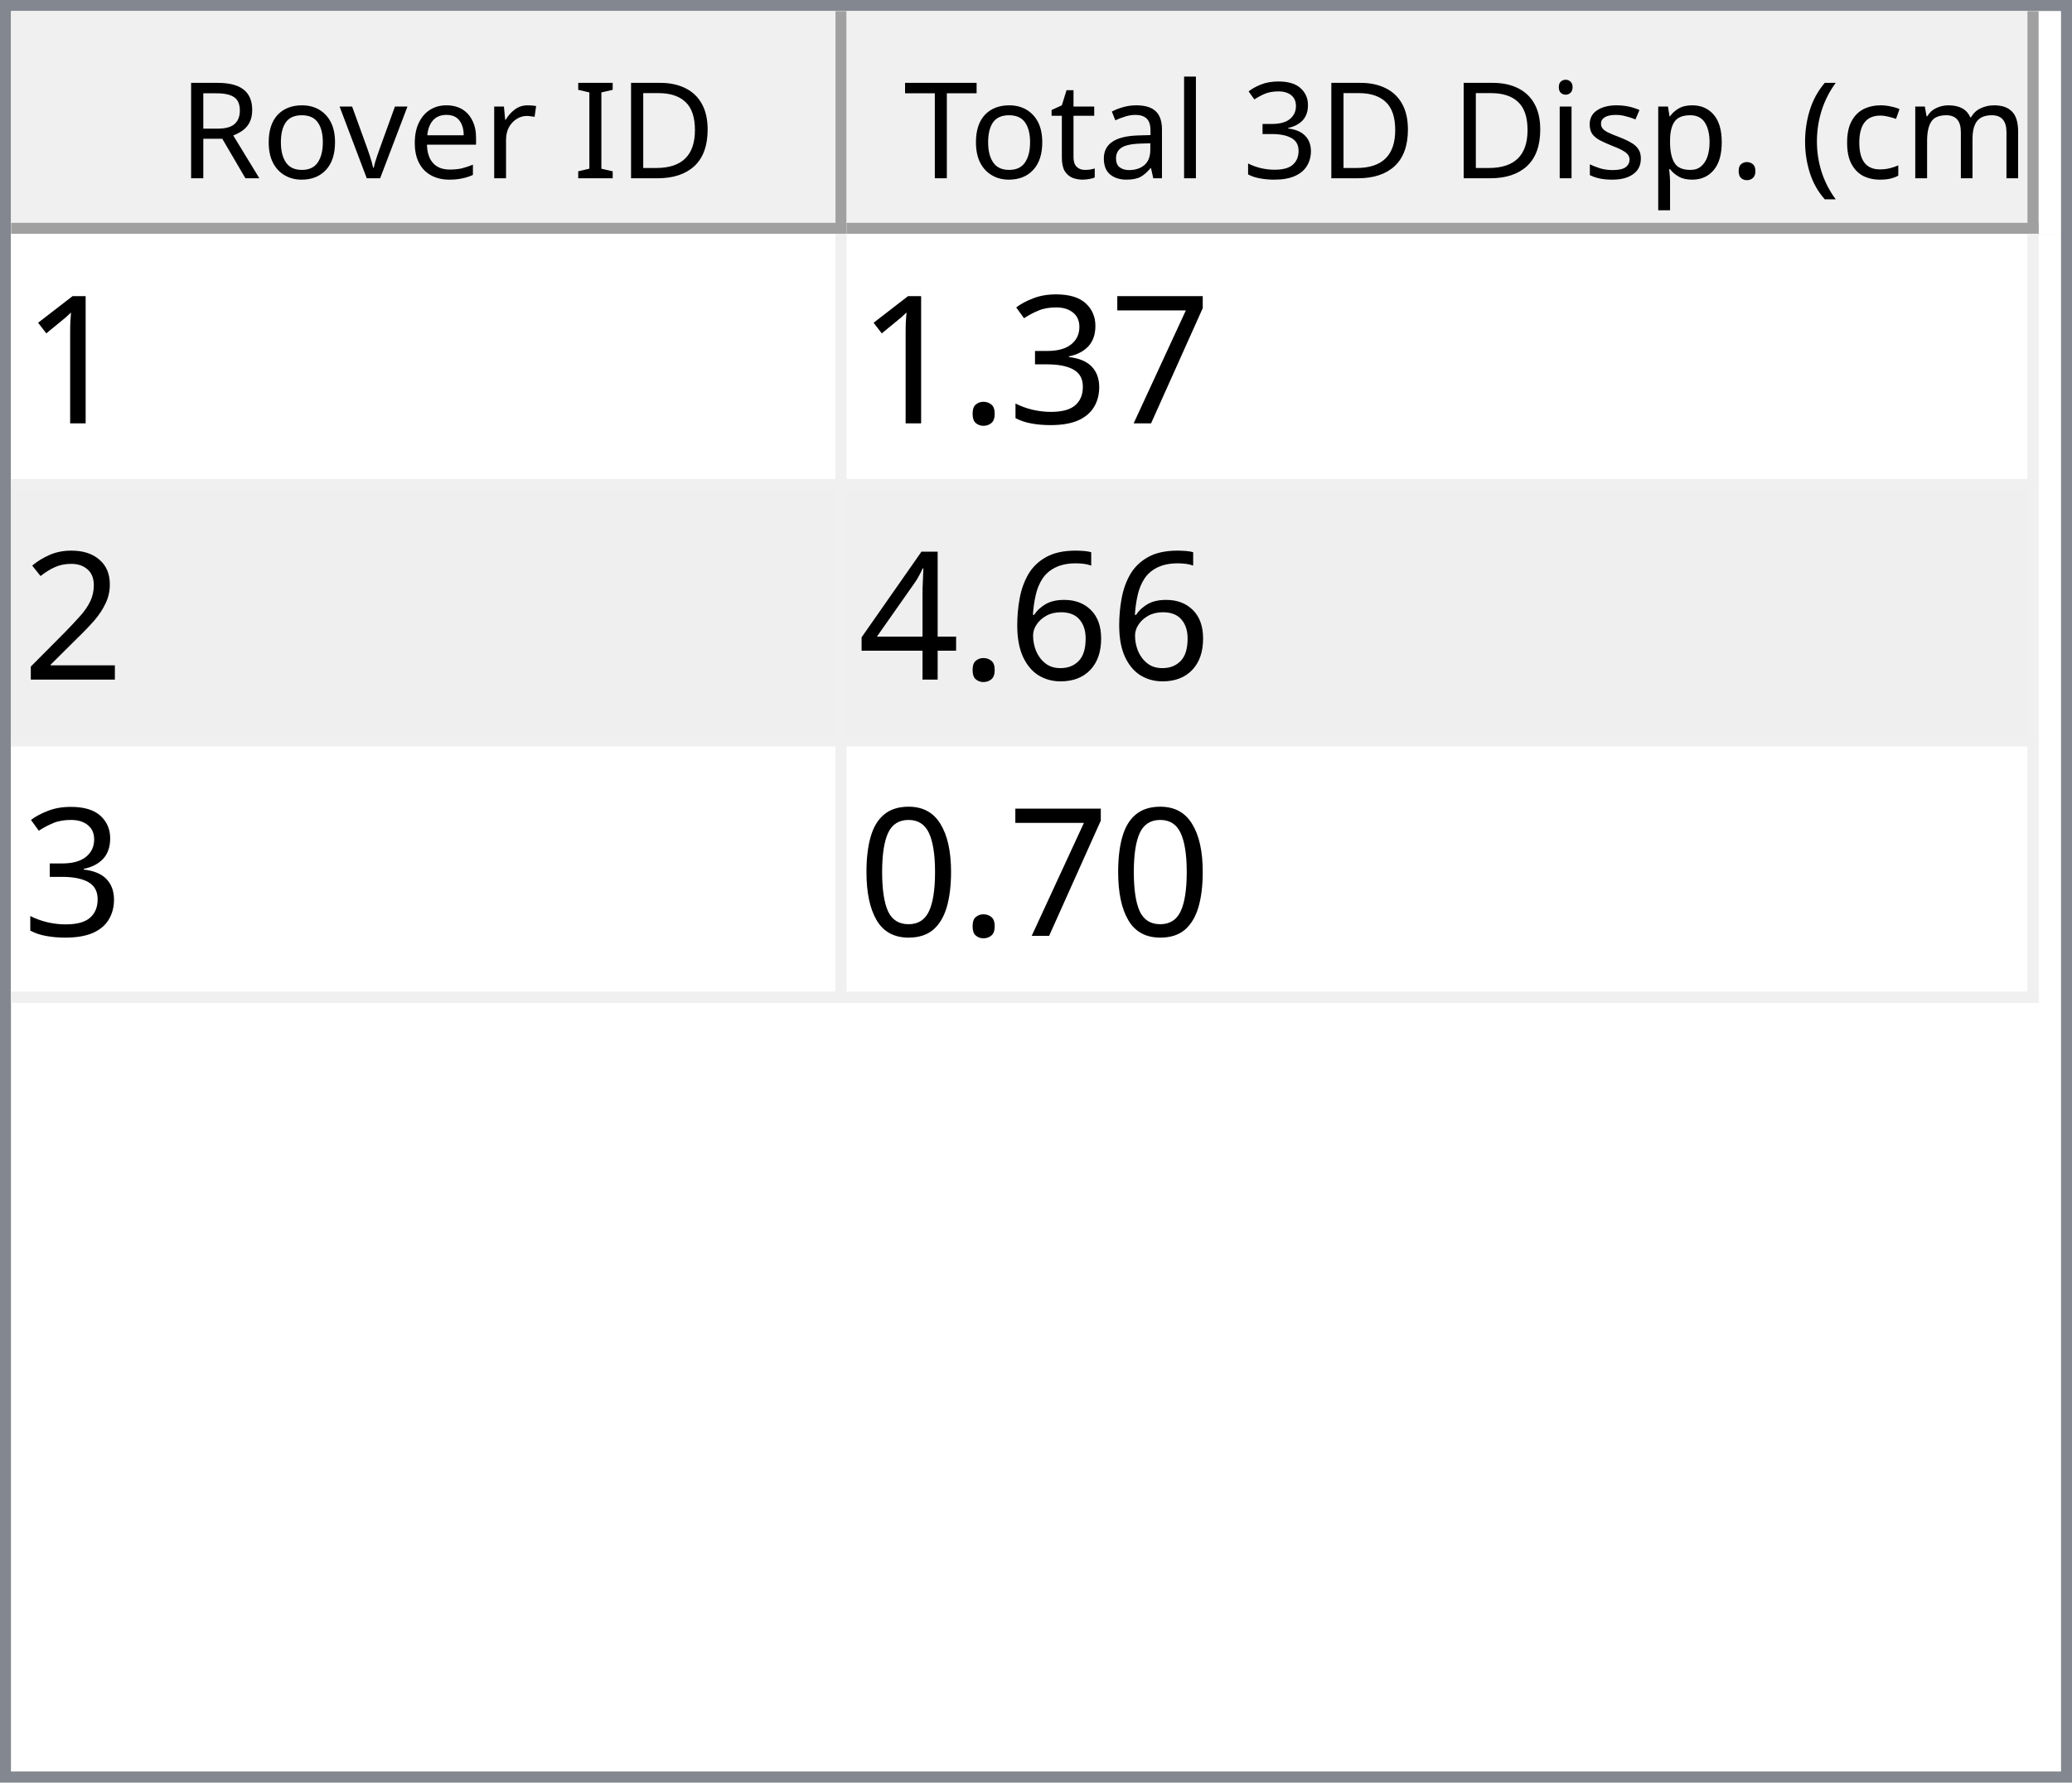
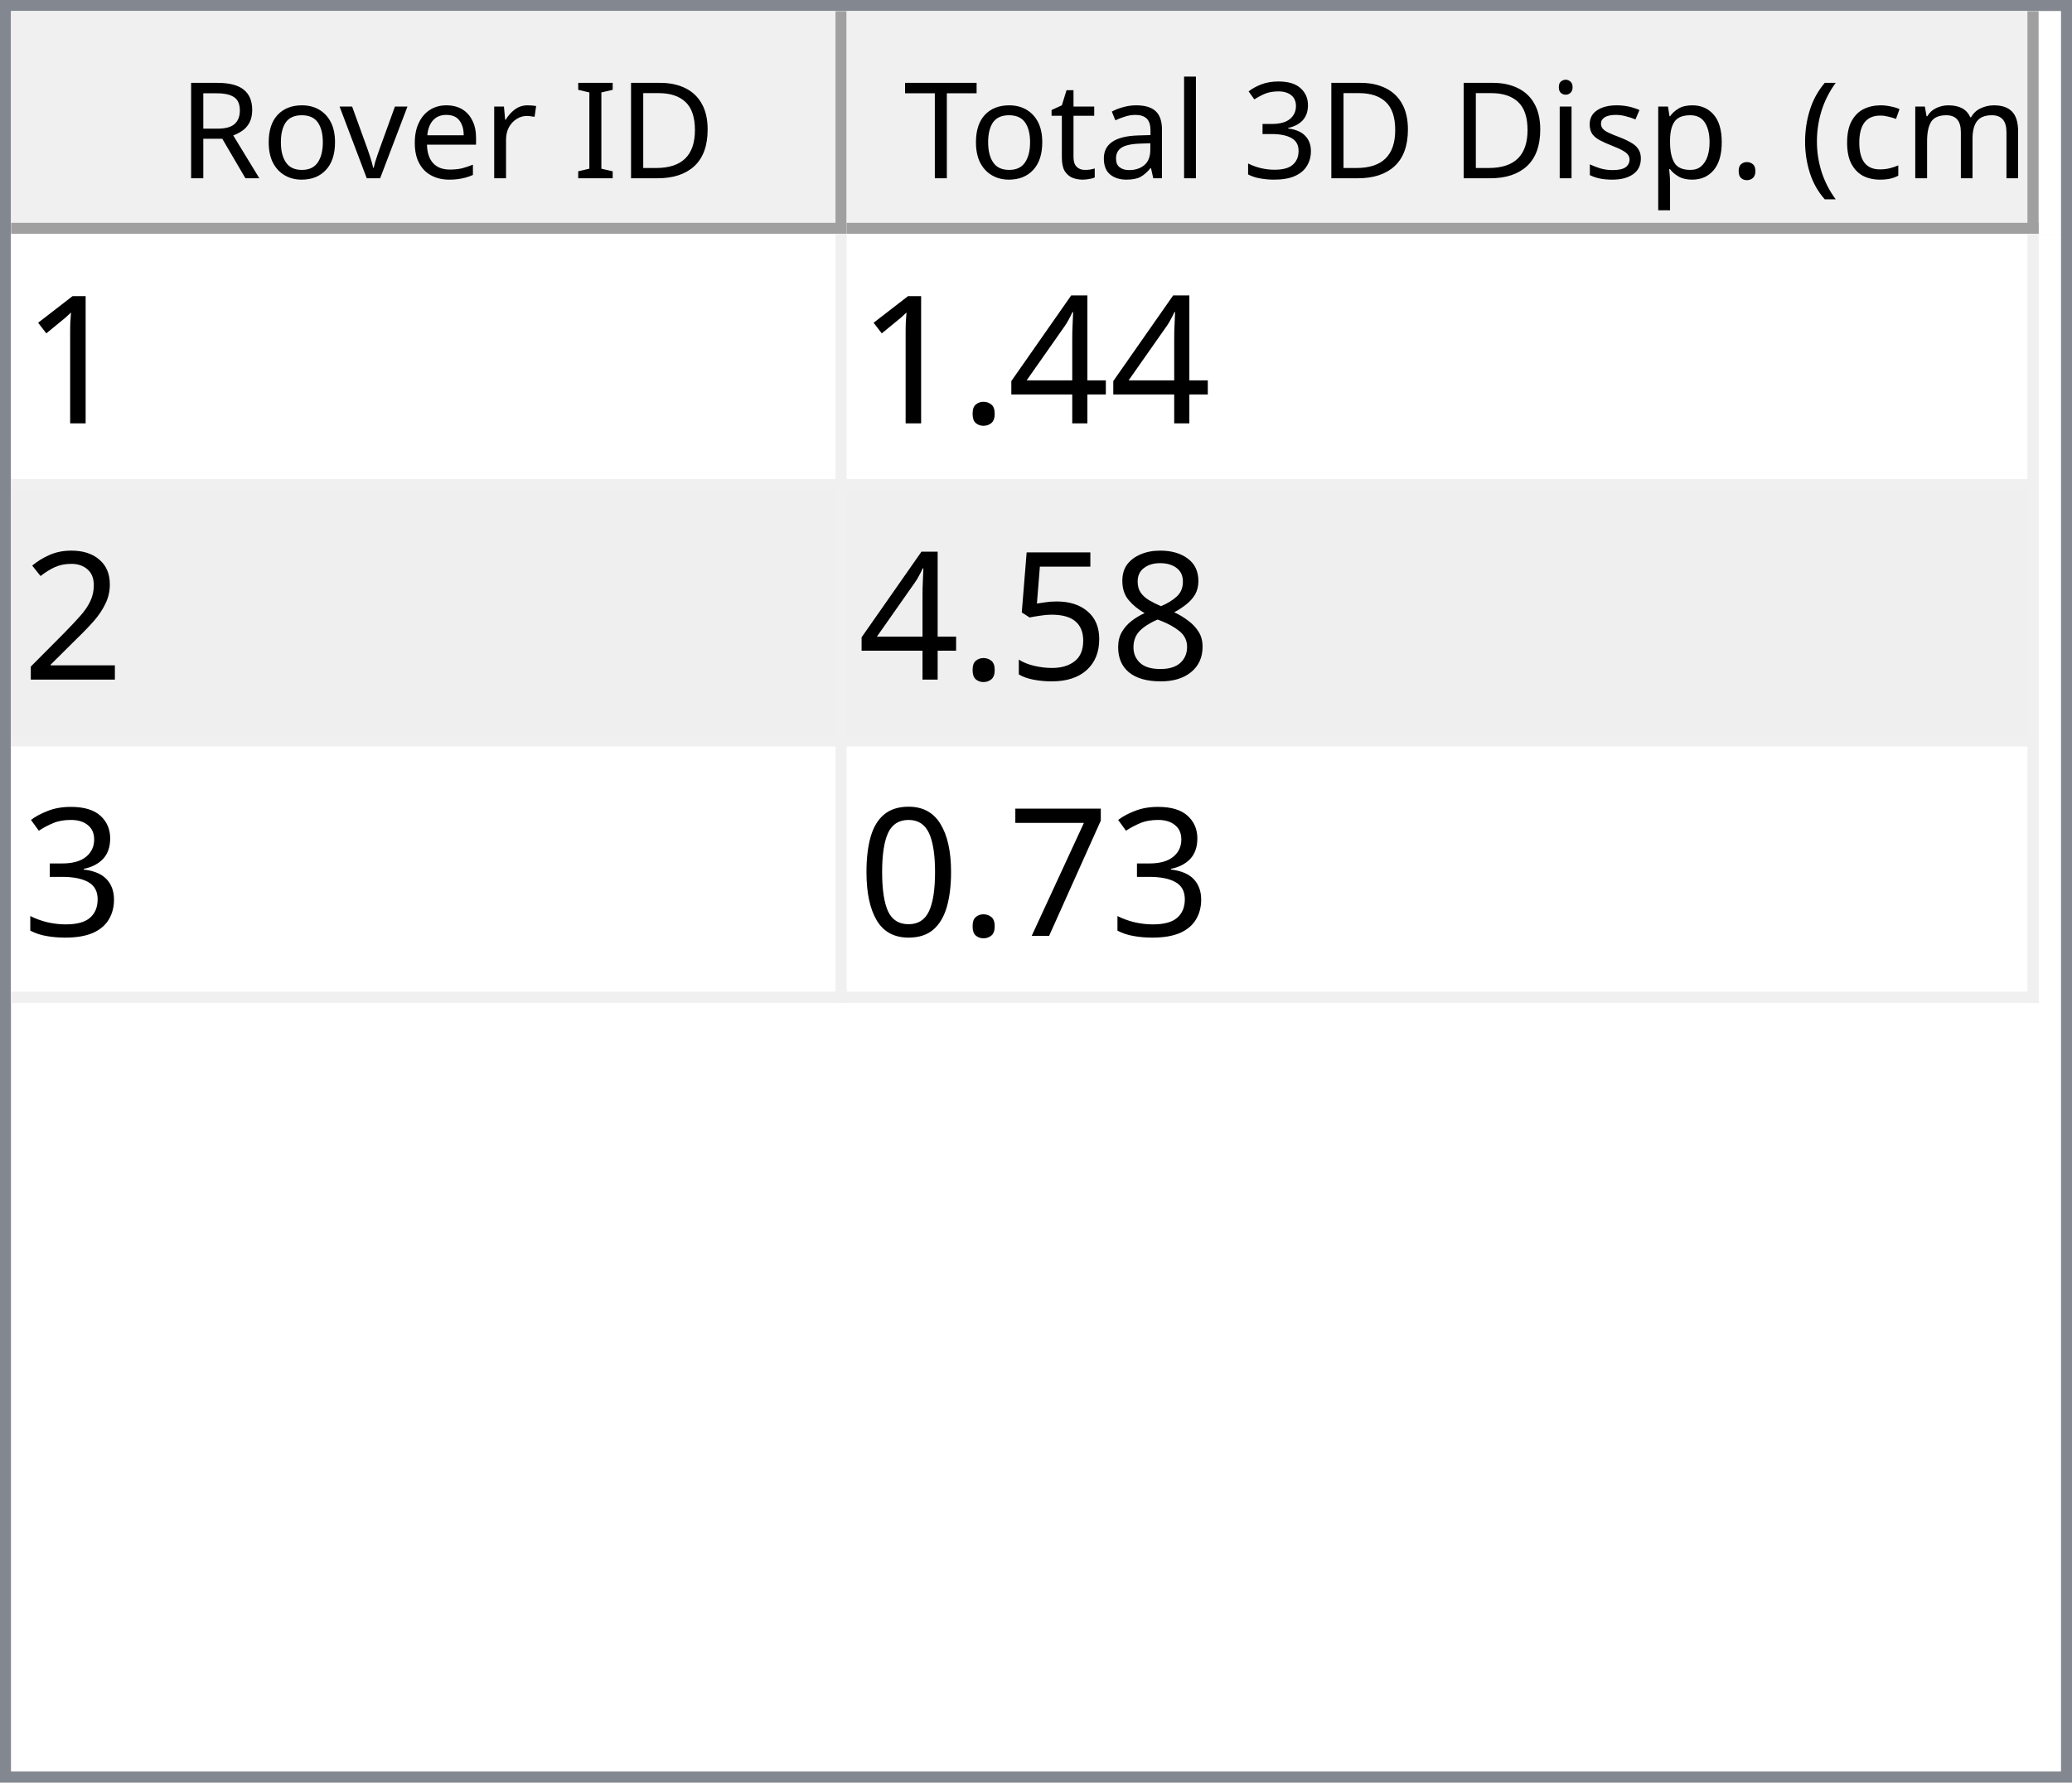
<svg xmlns="http://www.w3.org/2000/svg" style="fill-opacity:1; color-rendering:auto; color-interpolation:auto; text-rendering:auto; stroke:black; stroke-linecap:square; stroke-miterlimit:10; shape-rendering:auto; stroke-opacity:1; fill:black; stroke-dasharray:none; font-weight:normal; stroke-width:1; font-family:'Dialog'; font-style:normal; stroke-linejoin:miter; font-size:12px; stroke-dashoffset:0; image-rendering:auto;" width="186" height="160">
  <defs id="genericDefs" />
  <g>
    <defs id="defs1">
      <clipPath clipPathUnits="userSpaceOnUse" id="clipPath1">
        <path d="M0 0 L186 0 L186 160 L0 160 L0 0 Z" />
      </clipPath>
      <clipPath clipPathUnits="userSpaceOnUse" id="clipPath2">
        <path d="M0 0 L0 160 L186 160 L186 0 Z" />
      </clipPath>
      <clipPath clipPathUnits="userSpaceOnUse" id="clipPath3">
        <path d="M0 0 L0 20 L184 20 L184 0 Z" />
      </clipPath>
      <clipPath clipPathUnits="userSpaceOnUse" id="clipPath4">
        <path d="M0 0 L0 20 L75 20 L75 0 Z" />
      </clipPath>
      <clipPath clipPathUnits="userSpaceOnUse" id="clipPath5">
        <path d="M1 1 L1 19 L74 19 L74 1 Z" />
      </clipPath>
      <clipPath clipPathUnits="userSpaceOnUse" id="clipPath6">
        <path d="M0 0 L0 18 L73 18 L73 0 Z" />
      </clipPath>
      <clipPath clipPathUnits="userSpaceOnUse" id="clipPath7">
        <path d="M-0.5 -0.5 L-0.5 19.5 L74.5 19.5 L74.5 -0.5 Z" />
      </clipPath>
      <clipPath clipPathUnits="userSpaceOnUse" id="clipPath8">
        <path d="M0 0 L0 20 L107 20 L107 0 Z" />
      </clipPath>
      <clipPath clipPathUnits="userSpaceOnUse" id="clipPath9">
        <path d="M1 1 L1 19 L106 19 L106 1 Z" />
      </clipPath>
      <clipPath clipPathUnits="userSpaceOnUse" id="clipPath10">
        <path d="M0 0 L0 18 L105 18 L105 0 Z" />
      </clipPath>
      <clipPath clipPathUnits="userSpaceOnUse" id="clipPath11">
        <path d="M-0.5 -0.5 L-0.5 19.5 L106.5 19.5 L106.5 -0.5 Z" />
      </clipPath>
      <clipPath clipPathUnits="userSpaceOnUse" id="clipPath12">
        <path d="M0 0 L0 138 L184 138 L184 0 Z" />
      </clipPath>
      <clipPath clipPathUnits="userSpaceOnUse" id="clipPath13">
        <path d="M0 0 L0 69 L182 69 L182 0 Z" />
      </clipPath>
      <clipPath clipPathUnits="userSpaceOnUse" id="clipPath14">
        <path d="M-0.5 -0.5 L-0.5 68.5 L181.5 68.5 L181.5 -0.5 Z" />
      </clipPath>
      <clipPath clipPathUnits="userSpaceOnUse" id="clipPath15">
        <path d="M0 0 L0 22 L74 22 L74 0 Z" />
      </clipPath>
      <clipPath clipPathUnits="userSpaceOnUse" id="clipPath16">
        <path d="M0 0 L0 22 L106 22 L106 0 Z" />
      </clipPath>
      <font horiz-adv-x="64.551" id="font1">
        <font-face ascent="107.91" descent="25.098" units-per-em="100" style="font-style:normal; font-family:Segoe UI; font-weight:normal;" />
        <missing-glyph horiz-adv-x="64.551" d="M8.109 0 L8.109 68.266 L56.453 68.266 L56.453 0 L8.109 0 ZM15.328 7.234 L49.219 7.234 L49.219 61.031 L15.328 61.031 L15.328 7.234 Z" />
        <glyph unicode="D" horiz-adv-x="70.117" d="M9.188 0 L9.188 70.016 L28.516 70.016 Q65.531 70.016 65.531 35.891 Q65.531 19.672 55.25 9.836 Q44.969 0 27.734 0 L9.188 0 ZM17.391 62.594 L17.391 7.422 L27.828 7.422 Q41.609 7.422 49.273 14.797 Q56.938 22.172 56.938 35.688 Q56.938 62.594 28.328 62.594 L17.391 62.594 Z" />
        <glyph unicode="I" horiz-adv-x="26.611" d="M17.391 0 L9.188 0 L9.188 70.016 L17.391 70.016 L17.391 0 Z" />
        <glyph unicode=" " horiz-adv-x="27.393" d="" />
        <glyph unicode="r" horiz-adv-x="34.766" d="M34.188 41.891 Q32.078 43.5 28.125 43.5 Q23 43.5 19.555 38.672 Q16.109 33.844 16.109 25.484 L16.109 0 L8.109 0 L8.109 50 L16.109 50 L16.109 39.703 L16.312 39.703 Q18.016 44.969 21.531 47.922 Q25.047 50.875 29.391 50.875 Q32.516 50.875 34.188 50.203 L34.188 41.891 Z" />
        <glyph unicode="e" horiz-adv-x="52.295" d="M48.297 23 L12.984 23 Q13.188 14.656 17.484 10.109 Q21.781 5.562 29.297 5.562 Q37.75 5.562 44.828 11.141 L44.828 3.609 Q38.234 -1.172 27.391 -1.172 Q16.797 -1.172 10.742 5.641 Q4.688 12.453 4.688 24.812 Q4.688 36.469 11.305 43.82 Q17.922 51.172 27.734 51.172 Q37.547 51.172 42.922 44.828 Q48.297 38.484 48.297 27.203 L48.297 23 ZM40.094 29.781 Q40.047 36.719 36.75 40.578 Q33.453 44.438 27.594 44.438 Q21.922 44.438 17.969 40.383 Q14.016 36.328 13.094 29.781 L40.094 29.781 Z" />
        <glyph unicode="v" horiz-adv-x="47.9" d="M47.406 50 L27.484 0 L19.625 0 L0.688 50 L9.469 50 L22.172 13.672 Q23.578 9.672 23.922 6.688 L24.125 6.688 Q24.609 10.453 25.688 13.484 L38.969 50 L47.406 50 Z" />
        <glyph unicode="o" horiz-adv-x="58.594" d="M29 -1.172 Q17.922 -1.172 11.305 5.836 Q4.688 12.844 4.688 24.422 Q4.688 37.016 11.57 44.094 Q18.453 51.172 30.172 51.172 Q41.359 51.172 47.633 44.289 Q53.906 37.406 53.906 25.203 Q53.906 13.234 47.141 6.031 Q40.375 -1.172 29 -1.172 ZM29.594 44.438 Q21.875 44.438 17.383 39.188 Q12.891 33.938 12.891 24.703 Q12.891 15.828 17.43 10.695 Q21.969 5.562 29.594 5.562 Q37.359 5.562 41.531 10.594 Q45.703 15.625 45.703 24.906 Q45.703 34.281 41.531 39.359 Q37.359 44.438 29.594 44.438 Z" />
        <glyph unicode="R" horiz-adv-x="59.814" d="M59.375 0 L49.609 0 L37.891 19.625 Q36.281 22.359 34.766 24.289 Q33.25 26.219 31.664 27.438 Q30.078 28.656 28.25 29.219 Q26.422 29.781 24.125 29.781 L17.391 29.781 L17.391 0 L9.188 0 L9.188 70.016 L30.078 70.016 Q34.672 70.016 38.555 68.867 Q42.438 67.719 45.289 65.375 Q48.141 63.031 49.758 59.547 Q51.375 56.062 51.375 51.375 Q51.375 47.703 50.273 44.656 Q49.172 41.609 47.148 39.211 Q45.125 36.812 42.266 35.133 Q39.406 33.453 35.844 32.516 L35.844 32.328 Q37.594 31.547 38.891 30.547 Q40.188 29.547 41.359 28.18 Q42.531 26.812 43.68 25.078 Q44.828 23.344 46.234 21.047 L59.375 0 ZM17.391 62.594 L17.391 37.203 L28.516 37.203 Q31.594 37.203 34.203 38.133 Q36.812 39.062 38.719 40.797 Q40.625 42.531 41.703 45.047 Q42.781 47.562 42.781 50.688 Q42.781 56.297 39.141 59.445 Q35.5 62.594 28.609 62.594 L17.391 62.594 Z" />
        <glyph unicode=")" horiz-adv-x="30.176" d="M8.297 -15.922 L1.172 -15.922 Q16.406 2.344 16.406 26.812 Q16.406 51.469 1.078 70.016 L8.297 70.016 Q23.531 52.156 23.531 26.703 Q23.531 1.375 8.297 -15.922 Z" />
        <glyph unicode="m" horiz-adv-x="86.133" d="M79.109 0 L71.094 0 L71.094 28.719 Q71.094 37.016 68.531 40.727 Q65.969 44.438 59.906 44.438 Q54.781 44.438 51.195 39.75 Q47.609 35.062 47.609 28.516 L47.609 0 L39.594 0 L39.594 29.688 Q39.594 44.438 28.219 44.438 Q22.953 44.438 19.531 40.016 Q16.109 35.594 16.109 28.516 L16.109 0 L8.109 0 L8.109 50 L16.109 50 L16.109 42.094 L16.312 42.094 Q21.625 51.172 31.844 51.172 Q36.969 51.172 40.773 48.312 Q44.578 45.453 46 40.828 Q51.562 51.172 62.594 51.172 Q79.109 51.172 79.109 30.812 L79.109 0 Z" />
        <glyph unicode="c" horiz-adv-x="46.191" d="M42.188 2.297 Q36.422 -1.172 28.516 -1.172 Q17.828 -1.172 11.258 5.789 Q4.688 12.75 4.688 23.828 Q4.688 36.188 11.766 43.68 Q18.844 51.172 30.672 51.172 Q37.25 51.172 42.281 48.734 L42.281 40.531 Q36.719 44.438 30.375 44.438 Q22.703 44.438 17.797 38.945 Q12.891 33.453 12.891 24.516 Q12.891 15.719 17.508 10.641 Q22.125 5.562 29.891 5.562 Q36.422 5.562 42.188 9.906 L42.188 2.297 Z" />
        <glyph unicode="(" horiz-adv-x="30.176" d="M29.109 -15.922 L21.969 -15.922 Q6.844 1.375 6.844 26.703 Q6.844 52.156 21.969 70.016 L29.203 70.016 Q13.875 51.469 13.875 26.812 Q13.875 2.344 29.109 -15.922 Z" />
        <glyph unicode="." horiz-adv-x="21.68" d="M10.891 -1.078 Q8.641 -1.078 7.055 0.539 Q5.469 2.156 5.469 4.391 Q5.469 6.641 7.055 8.273 Q8.641 9.906 10.891 9.906 Q13.188 9.906 14.797 8.273 Q16.406 6.641 16.406 4.391 Q16.406 2.156 14.797 0.539 Q13.188 -1.078 10.891 -1.078 Z" />
        <glyph unicode="p" horiz-adv-x="58.789" d="M16.312 7.234 L16.109 7.234 L16.109 -23 L8.109 -23 L8.109 50 L16.109 50 L16.109 41.219 L16.312 41.219 Q22.219 51.172 33.594 51.172 Q43.266 51.172 48.688 44.461 Q54.109 37.75 54.109 26.469 Q54.109 13.922 48 6.375 Q41.891 -1.172 31.297 -1.172 Q21.578 -1.172 16.312 7.234 ZM16.109 27.391 L16.109 20.406 Q16.109 14.203 20.141 9.883 Q24.172 5.562 30.375 5.562 Q37.641 5.562 41.773 11.133 Q45.906 16.703 45.906 26.609 Q45.906 34.969 42.047 39.703 Q38.188 44.438 31.594 44.438 Q24.609 44.438 20.359 39.578 Q16.109 34.719 16.109 27.391 Z" />
        <glyph unicode="s" horiz-adv-x="42.432" d="M5.078 1.812 L5.078 10.406 Q11.625 5.562 19.484 5.562 Q30.031 5.562 30.031 12.594 Q30.031 14.594 29.125 15.992 Q28.219 17.391 26.68 18.461 Q25.141 19.531 23.07 20.383 Q21 21.234 18.609 22.172 Q15.281 23.484 12.766 24.828 Q10.25 26.172 8.57 27.859 Q6.891 29.547 6.031 31.695 Q5.172 33.844 5.172 36.719 Q5.172 40.234 6.789 42.945 Q8.406 45.656 11.086 47.484 Q13.766 49.312 17.211 50.242 Q20.656 51.172 24.312 51.172 Q30.812 51.172 35.938 48.922 L35.938 40.828 Q30.422 44.438 23.25 44.438 Q21 44.438 19.195 43.922 Q17.391 43.406 16.094 42.477 Q14.797 41.547 14.086 40.258 Q13.375 38.969 13.375 37.406 Q13.375 35.453 14.086 34.133 Q14.797 32.812 16.164 31.789 Q17.531 30.766 19.484 29.938 Q21.438 29.109 23.922 28.125 Q27.25 26.859 29.883 25.516 Q32.516 24.172 34.375 22.484 Q36.234 20.797 37.234 18.602 Q38.234 16.406 38.234 13.375 Q38.234 9.672 36.602 6.938 Q34.969 4.203 32.234 2.398 Q29.5 0.594 25.93 -0.289 Q22.359 -1.172 18.453 -1.172 Q10.75 -1.172 5.078 1.812 Z" />
        <glyph unicode="i" horiz-adv-x="24.219" d="M12.203 62.703 Q10.062 62.703 8.547 64.164 Q7.031 65.625 7.031 67.875 Q7.031 70.125 8.547 71.609 Q10.062 73.094 12.203 73.094 Q14.406 73.094 15.945 71.609 Q17.484 70.125 17.484 67.875 Q17.484 65.719 15.945 64.211 Q14.406 62.703 12.203 62.703 ZM16.109 0 L8.109 0 L8.109 50 L16.109 50 L16.109 0 Z" />
        <glyph unicode="3" horiz-adv-x="53.906" d="M46.531 19.828 Q46.531 15.094 44.75 11.211 Q42.969 7.328 39.719 4.57 Q36.469 1.812 31.93 0.297 Q27.391 -1.219 21.922 -1.219 Q11.922 -1.219 6 2.594 L6 11.188 Q13.094 5.609 22.219 5.609 Q25.875 5.609 28.828 6.539 Q31.781 7.469 33.906 9.227 Q36.031 10.984 37.18 13.477 Q38.328 15.969 38.328 19.094 Q38.328 32.812 18.797 32.812 L12.984 32.812 L12.984 39.594 L18.5 39.594 Q35.797 39.594 35.797 52.484 Q35.797 64.406 22.609 64.406 Q15.188 64.406 8.688 59.422 L8.688 67.188 Q15.375 71.188 24.609 71.188 Q29 71.188 32.57 69.969 Q36.141 68.75 38.68 66.555 Q41.219 64.359 42.609 61.281 Q44 58.203 44 54.5 Q44 40.672 30.031 36.719 L30.031 36.531 Q33.594 36.141 36.625 34.797 Q39.656 33.453 41.852 31.305 Q44.047 29.156 45.289 26.25 Q46.531 23.344 46.531 19.828 Z" />
        <glyph unicode="l" horiz-adv-x="24.219" d="M16.109 0 L8.109 0 L8.109 74.031 L16.109 74.031 L16.109 0 Z" />
        <glyph unicode="a" horiz-adv-x="50.879" d="M43.891 0 L35.891 0 L35.891 7.812 L35.688 7.812 Q30.469 -1.172 20.312 -1.172 Q12.844 -1.172 8.617 2.781 Q4.391 6.734 4.391 13.281 Q4.391 27.297 20.906 29.594 L35.891 31.688 Q35.891 44.438 25.594 44.438 Q16.547 44.438 9.281 38.281 L9.281 46.484 Q16.656 51.172 26.266 51.172 Q43.891 51.172 43.891 32.516 L43.891 0 ZM35.891 25.297 L23.828 23.641 Q18.266 22.859 15.43 20.875 Q12.594 18.891 12.594 13.875 Q12.594 10.203 15.211 7.883 Q17.828 5.562 22.172 5.562 Q28.125 5.562 32.008 9.742 Q35.891 13.922 35.891 20.312 L35.891 25.297 Z" />
        <glyph unicode="t" horiz-adv-x="33.887" d="M31.297 0.484 Q28.469 -1.078 23.828 -1.078 Q10.688 -1.078 10.688 13.578 L10.688 43.172 L2.094 43.172 L2.094 50 L10.688 50 L10.688 62.203 L18.703 64.797 L18.703 50 L31.297 50 L31.297 43.172 L18.703 43.172 L18.703 14.984 Q18.703 9.969 20.414 7.82 Q22.125 5.672 26.078 5.672 Q29.109 5.672 31.297 7.328 L31.297 0.484 Z" />
        <glyph unicode="T" horiz-adv-x="52.393" d="M50.594 62.594 L30.375 62.594 L30.375 0 L22.172 0 L22.172 62.594 L2 62.594 L2 70.016 L50.594 70.016 L50.594 62.594 Z" />
      </font>
      <font horiz-adv-x="75.0" id="font2">
        <font-face ascent="100.537" descent="21.973" units-per-em="100" style="font-style:normal; font-family:sans-serif; font-weight:normal;" />
        <missing-glyph horiz-adv-x="75.0" d="M12.5 0 L12.5 62.5 L62.5 62.5 L62.5 0 L12.5 0 ZM14.062 1.562 L60.938 1.562 L60.938 60.938 L14.062 60.938 L14.062 1.562 Z" />
        <glyph unicode="1" horiz-adv-x="55.615" d="M37.25 0 L28.469 0 L28.469 56 Q25.297 52.984 20.141 49.953 Q14.984 46.922 10.891 45.406 L10.891 53.906 Q18.266 57.375 23.781 62.305 Q29.297 67.234 31.594 71.875 L37.25 71.875 L37.25 0 Z" />
-         <glyph unicode="7" horiz-adv-x="55.615" d="M4.734 62.203 L4.734 70.656 L51.078 70.656 L51.078 63.812 Q44.234 56.547 37.523 44.484 Q30.812 32.422 27.156 19.672 Q24.516 10.688 23.781 0 L14.75 0 Q14.891 8.453 18.062 20.414 Q21.234 32.375 27.172 43.484 Q33.109 54.594 39.797 62.203 L4.734 62.203 Z" />
-         <glyph unicode="3" horiz-adv-x="55.615" d="M4.203 18.891 L12.984 20.062 Q14.5 12.594 18.141 9.297 Q21.781 6 27 6 Q33.203 6 37.477 10.297 Q41.75 14.594 41.75 20.953 Q41.75 27 37.797 30.93 Q33.844 34.859 27.734 34.859 Q25.25 34.859 21.531 33.891 L22.516 41.609 Q23.391 41.5 23.922 41.5 Q29.547 41.5 34.039 44.43 Q38.531 47.359 38.531 53.469 Q38.531 58.297 35.258 61.477 Q31.984 64.656 26.812 64.656 Q21.688 64.656 18.266 61.43 Q14.844 58.203 13.875 51.766 L5.078 53.328 Q6.688 62.156 12.398 67.016 Q18.109 71.875 26.609 71.875 Q32.469 71.875 37.398 69.359 Q42.328 66.844 44.945 62.5 Q47.562 58.156 47.562 53.266 Q47.562 48.641 45.07 44.828 Q42.578 41.016 37.703 38.766 Q44.047 37.312 47.562 32.695 Q51.078 28.078 51.078 21.141 Q51.078 11.766 44.242 5.25 Q37.406 -1.266 26.953 -1.266 Q17.531 -1.266 11.305 4.352 Q5.078 9.969 4.203 18.891 Z" />
+         <glyph unicode="4" horiz-adv-x="55.615" d="M32.328 0 L32.328 17.141 L1.266 17.141 L1.266 25.203 L33.938 71.578 L41.109 71.578 L41.109 25.203 L50.781 25.203 L50.781 17.141 L41.109 17.141 L41.109 0 L32.328 0 ZM32.328 25.203 L32.328 57.469 L9.906 25.203 L32.328 25.203 Z" />
        <glyph unicode="." horiz-adv-x="27.783" d="M9.078 0 L9.078 10.016 L19.094 10.016 L19.094 0 L9.078 0 Z" />
        <glyph unicode="2" horiz-adv-x="55.615" d="M50.344 8.453 L50.344 0 L3.031 0 Q2.938 3.172 4.047 6.109 Q5.859 10.938 9.836 15.625 Q13.812 20.312 21.344 26.469 Q33.016 36.031 37.117 41.625 Q41.219 47.219 41.219 52.203 Q41.219 57.422 37.477 61.008 Q33.734 64.594 27.734 64.594 Q21.391 64.594 17.578 60.789 Q13.766 56.984 13.719 50.25 L4.688 51.172 Q5.609 61.281 11.664 66.578 Q17.719 71.875 27.938 71.875 Q38.234 71.875 44.242 66.164 Q50.25 60.453 50.25 52 Q50.25 47.703 48.492 43.555 Q46.734 39.406 42.656 34.812 Q38.578 30.219 29.109 22.219 Q21.188 15.578 18.945 13.211 Q16.703 10.844 15.234 8.453 L50.344 8.453 Z" />
-         <glyph unicode="6" horiz-adv-x="55.615" d="M49.75 54.047 L41.016 53.375 Q39.844 58.547 37.703 60.891 Q34.125 64.656 28.906 64.656 Q24.703 64.656 21.531 62.312 Q17.391 59.281 14.992 53.469 Q12.594 47.656 12.5 36.922 Q15.672 41.75 20.266 44.094 Q24.859 46.438 29.891 46.438 Q38.672 46.438 44.852 39.969 Q51.031 33.5 51.031 23.25 Q51.031 16.5 48.125 10.719 Q45.219 4.938 40.141 1.859 Q35.062 -1.219 28.609 -1.219 Q17.625 -1.219 10.695 6.859 Q3.766 14.938 3.766 33.5 Q3.766 54.25 11.422 63.672 Q18.109 71.875 29.438 71.875 Q37.891 71.875 43.289 67.141 Q48.688 62.406 49.75 54.047 ZM13.875 23.188 Q13.875 18.656 15.797 14.508 Q17.719 10.359 21.188 8.18 Q24.656 6 28.469 6 Q34.031 6 38.039 10.492 Q42.047 14.984 42.047 22.703 Q42.047 30.125 38.086 34.398 Q34.125 38.672 28.125 38.672 Q22.172 38.672 18.023 34.398 Q13.875 30.125 13.875 23.188 Z" />
-         <glyph unicode="4" horiz-adv-x="55.615" d="M32.328 0 L32.328 17.141 L1.266 17.141 L1.266 25.203 L33.938 71.578 L41.109 71.578 L41.109 25.203 L50.781 25.203 L50.781 17.141 L41.109 17.141 L41.109 0 L32.328 0 ZM32.328 25.203 L32.328 57.469 L9.906 25.203 L32.328 25.203 Z" />
+         <glyph unicode="8" horiz-adv-x="55.615" d="M17.672 38.812 Q12.203 40.828 9.57 44.539 Q6.938 48.25 6.938 53.422 Q6.938 61.234 12.555 66.555 Q18.172 71.875 27.484 71.875 Q36.859 71.875 42.578 66.43 Q48.297 60.984 48.297 53.172 Q48.297 48.188 45.68 44.508 Q43.062 40.828 37.75 38.812 Q44.344 36.672 47.781 31.883 Q51.219 27.094 51.219 20.453 Q51.219 11.281 44.727 5.031 Q38.234 -1.219 27.641 -1.219 Q17.047 -1.219 10.547 5.055 Q4.047 11.328 4.047 20.703 Q4.047 27.688 7.594 32.398 Q11.141 37.109 17.672 38.812 ZM15.922 53.719 Q15.922 48.641 19.195 45.414 Q22.469 42.188 27.688 42.188 Q32.766 42.188 36.016 45.383 Q39.266 48.578 39.266 53.219 Q39.266 58.062 35.914 61.359 Q32.562 64.656 27.594 64.656 Q22.562 64.656 19.242 61.43 Q15.922 58.203 15.922 53.719 ZM13.094 20.656 Q13.094 16.891 14.875 13.375 Q16.656 9.859 20.172 7.93 Q23.688 6 27.734 6 Q34.031 6 38.133 10.055 Q42.234 14.109 42.234 20.359 Q42.234 26.703 38.016 30.859 Q33.797 35.016 27.438 35.016 Q21.234 35.016 17.164 30.914 Q13.094 26.812 13.094 20.656 Z" />
+         <glyph unicode="5" horiz-adv-x="55.615" d="M4.156 18.75 L13.375 19.531 Q14.406 12.797 18.141 9.398 Q21.875 6 27.156 6 Q33.5 6 37.891 10.789 Q42.281 15.578 42.281 23.484 Q42.281 31 38.062 35.352 Q33.844 39.703 27 39.703 Q22.75 39.703 19.336 37.773 Q15.922 35.844 13.969 32.766 L5.719 33.844 L12.641 70.609 L48.25 70.609 L48.25 62.203 L19.672 62.203 L15.828 42.969 Q22.266 47.469 29.344 47.469 Q38.719 47.469 45.164 40.969 Q51.609 34.469 51.609 24.266 Q51.609 14.547 45.953 7.469 Q39.062 -1.219 27.156 -1.219 Q17.391 -1.219 11.211 4.25 Q5.031 9.719 4.156 18.75 Z" />
+         <glyph unicode="3" horiz-adv-x="55.615" d="M4.203 18.891 L12.984 20.062 Q14.5 12.594 18.141 9.297 Q21.781 6 27 6 Q33.203 6 37.477 10.297 Q41.75 14.594 41.75 20.953 Q41.75 27 37.797 30.93 Q33.844 34.859 27.734 34.859 Q25.25 34.859 21.531 33.891 L22.516 41.609 Q23.391 41.5 23.922 41.5 Q29.547 41.5 34.039 44.43 Q38.531 47.359 38.531 53.469 Q38.531 58.297 35.258 61.477 Q31.984 64.656 26.812 64.656 Q21.688 64.656 18.266 61.43 Q14.844 58.203 13.875 51.766 L5.078 53.328 Q6.688 62.156 12.398 67.016 Q18.109 71.875 26.609 71.875 Q32.469 71.875 37.398 69.359 Q42.328 66.844 44.945 62.5 Q47.562 58.156 47.562 53.266 Q47.562 48.641 45.07 44.828 Q42.578 41.016 37.703 38.766 Q44.047 37.312 47.562 32.695 Q51.078 28.078 51.078 21.141 Q51.078 11.766 44.242 5.25 Q37.406 -1.266 26.953 -1.266 Q17.531 -1.266 11.305 4.352 Q5.078 9.969 4.203 18.891 Z" />
+         <glyph unicode="7" horiz-adv-x="55.615" d="M4.734 62.203 L4.734 70.656 L51.078 70.656 L51.078 63.812 Q44.234 56.547 37.523 44.484 Q30.812 32.422 27.156 19.672 Q24.516 10.688 23.781 0 L14.75 0 Q14.891 8.453 18.062 20.414 Q21.234 32.375 27.172 43.484 Q33.109 54.594 39.797 62.203 L4.734 62.203 Z" />
        <glyph unicode="0" horiz-adv-x="55.615" d="M4.156 35.297 Q4.156 48 6.766 55.742 Q9.375 63.484 14.523 67.68 Q19.672 71.875 27.484 71.875 Q33.25 71.875 37.594 69.555 Q41.938 67.234 44.773 62.867 Q47.609 58.5 49.219 52.227 Q50.828 45.953 50.828 35.297 Q50.828 22.703 48.242 14.969 Q45.656 7.234 40.508 3.008 Q35.359 -1.219 27.484 -1.219 Q17.141 -1.219 11.234 6.203 Q4.156 15.141 4.156 35.297 ZM13.188 35.297 Q13.188 17.672 17.312 11.836 Q21.438 6 27.484 6 Q33.547 6 37.672 11.859 Q41.797 17.719 41.797 35.297 Q41.797 52.984 37.672 58.789 Q33.547 64.594 27.391 64.594 Q21.344 64.594 17.719 59.469 Q13.188 52.938 13.188 35.297 Z" />
      </font>
    </defs>
    <g style="fill:white; stroke:white;">
      <rect x="0" y="0" width="186" style="clip-path:url(#clipPath1); stroke:none;" height="160" />
    </g>
    <g style="fill:white; text-rendering:optimizeSpeed; color-rendering:optimizeSpeed; image-rendering:optimizeSpeed; shape-rendering:crispEdges; stroke:white; color-interpolation:sRGB;">
      <rect x="0" width="186" height="160" y="0" style="stroke:none;" />
      <path style="stroke:none;" d="M0 160 L186 160 L186 0 L0 0 Z" />
    </g>
    <g style="fill:rgb(240,240,240); font-family:'Segoe UI'; stroke:rgb(240,240,240);">
      <rect x="0" y="0" width="186" style="clip-path:url(#clipPath2); stroke:none;" height="160" />
    </g>
    <g style="fill:rgb(130,135,144); font-family:'Segoe UI'; stroke:rgb(130,135,144);">
      <path d="M0 0 L186 0 L186 160 L0 160 L0 0 ZM1 1 L185 1 L185 159 L1 159 L1 1 Z" style="fill-rule:evenodd; clip-path:url(#clipPath2); stroke:none;" />
    </g>
    <g style="fill:white; font-family:'Segoe UI'; stroke:white;" transform="translate(1,1)">
      <rect x="0" y="0" width="184" style="clip-path:url(#clipPath3); stroke:none;" height="20" />
    </g>
    <g style="fill:rgb(240,240,240); font-family:'Segoe UI'; stroke:rgb(240,240,240);" transform="translate(1,1)">
      <rect x="0" y="0" width="75" style="clip-path:url(#clipPath4); stroke:none;" height="20" />
    </g>
    <g style="font-family:'Segoe UI';" transform="translate(2,2)">
      <text x="14" xml:space="preserve" y="14" style="clip-path:url(#clipPath6); stroke:none;">Rover ID</text>
    </g>
    <g style="fill:rgb(160,160,160); font-family:'Segoe UI'; stroke:rgb(160,160,160); stroke-linejoin:bevel;" transform="translate(1.5,1.5)">
      <line x1="74" x2="74" y1="0" style="fill:none; clip-path:url(#clipPath7);" y2="19" />
    </g>
    <g style="fill:rgb(160,160,160); font-family:'Segoe UI'; stroke:rgb(160,160,160); stroke-linejoin:bevel;" transform="matrix(1,0,0,1,1,1) translate(0.5,0.5)">
      <line x1="0" x2="74" y1="19" style="fill:none; clip-path:url(#clipPath7);" y2="19" />
    </g>
    <g style="fill:rgb(240,240,240); font-family:'Segoe UI'; stroke:rgb(240,240,240);" transform="translate(76,1)">
      <rect x="0" y="0" width="107" style="clip-path:url(#clipPath8); stroke:none;" height="20" />
    </g>
    <g style="font-family:'Segoe UI';" transform="translate(77,2)">
      <text x="1" xml:space="preserve" y="14" style="clip-path:url(#clipPath10); stroke:none;"> Total 3D Disp. (cm)</text>
    </g>
    <g style="fill:rgb(160,160,160); font-family:'Segoe UI'; stroke:rgb(160,160,160); stroke-linejoin:bevel;" transform="translate(76.5,1.5)">
      <line x1="106" x2="106" y1="0" style="fill:none; clip-path:url(#clipPath11);" y2="19" />
    </g>
    <g style="fill:rgb(160,160,160); font-family:'Segoe UI'; stroke:rgb(160,160,160); stroke-linejoin:bevel;" transform="matrix(1,0,0,1,76,1) translate(0.5,0.5)">
      <line x1="0" x2="106" y1="19" style="fill:none; clip-path:url(#clipPath11);" y2="19" />
    </g>
    <g style="fill:white; font-family:'Segoe UI'; stroke:white;" transform="translate(1,21)">
      <rect x="0" y="0" width="184" style="clip-path:url(#clipPath12); stroke:none;" height="138" />
    </g>
    <g style="fill:rgb(240,240,240); font-size:16px; font-family:sans-serif; stroke:rgb(240,240,240);" transform="translate(1,21)">
      <rect x="0" y="0" width="182" style="clip-path:url(#clipPath13); stroke:none;" height="69" />
      <line transform="translate(0.5,0.5)" x1="0" x2="181" y1="22" style="clip-path:url(#clipPath14); fill:none; stroke-linejoin:bevel;" y2="22" />
    </g>
    <g transform="matrix(1,0,0,1,1,21) translate(0.5,0.5)" style="fill:rgb(240,240,240); font-size:16px; font-family:sans-serif; stroke:rgb(240,240,240); stroke-linejoin:bevel;">
      <line x1="0" x2="181" y1="45" style="fill:none; clip-path:url(#clipPath14);" y2="45" />
    </g>
    <g transform="matrix(1,0,0,1,1,21) translate(0.5,0.5)" style="fill:rgb(240,240,240); font-size:16px; font-family:sans-serif; stroke:rgb(240,240,240); stroke-linejoin:bevel;">
      <line x1="0" x2="181" y1="68" style="fill:none; clip-path:url(#clipPath14);" y2="68" />
    </g>
    <g transform="matrix(1,0,0,1,1,21) translate(0.5,0.5)" style="fill:rgb(240,240,240); font-size:16px; font-family:sans-serif; stroke:rgb(240,240,240); stroke-linejoin:bevel;">
      <line x1="74" x2="74" y1="0" style="fill:none; clip-path:url(#clipPath14);" y2="68" />
    </g>
    <g transform="matrix(1,0,0,1,1,21) translate(0.5,0.5)" style="fill:rgb(240,240,240); font-size:16px; font-family:sans-serif; stroke:rgb(240,240,240); stroke-linejoin:bevel;">
      <line x1="181" x2="181" y1="0" style="fill:none; clip-path:url(#clipPath14);" y2="68" />
    </g>
    <g style="fill:white; font-size:16px; font-family:sans-serif; stroke:white;" transform="matrix(1,0,0,1,1,21)">
      <rect x="0" y="0" width="74" style="clip-path:url(#clipPath15); stroke:none;" height="22" />
      <text x="1" y="17" style="fill:black; clip-path:url(#clipPath15); stroke:none;" xml:space="preserve">1</text>
    </g>
    <g style="fill:white; font-size:16px; font-family:sans-serif; stroke:white;" transform="matrix(1,0,0,1,1,21) translate(75,0)">
      <rect x="0" y="0" width="106" style="clip-path:url(#clipPath16); stroke:none;" height="22" />
-       <text x="1" y="17" style="fill:black; clip-path:url(#clipPath16); stroke:none;" xml:space="preserve">1.37</text>
+       <text x="1" y="17" style="fill:black; clip-path:url(#clipPath16); stroke:none;" xml:space="preserve">1.44</text>
    </g>
    <g style="fill:rgb(239,239,239); font-size:16px; font-family:sans-serif; stroke:rgb(239,239,239);" transform="matrix(1,0,0,1,1,21) translate(0,23)">
      <rect x="0" y="0" width="74" style="clip-path:url(#clipPath15); stroke:none;" height="22" />
      <text x="1" y="17" style="fill:black; clip-path:url(#clipPath15); stroke:none;" xml:space="preserve">2</text>
    </g>
    <g style="fill:rgb(239,239,239); font-size:16px; font-family:sans-serif; stroke:rgb(239,239,239);" transform="matrix(1,0,0,1,1,21) translate(75,23)">
      <rect x="0" y="0" width="106" style="clip-path:url(#clipPath16); stroke:none;" height="22" />
-       <text x="1" y="17" style="fill:black; clip-path:url(#clipPath16); stroke:none;" xml:space="preserve">4.66</text>
+       <text x="1" y="17" style="fill:black; clip-path:url(#clipPath16); stroke:none;" xml:space="preserve">4.58</text>
    </g>
    <g style="fill:white; font-size:16px; font-family:sans-serif; stroke:white;" transform="matrix(1,0,0,1,1,21) translate(0,46)">
      <rect x="0" y="0" width="74" style="clip-path:url(#clipPath15); stroke:none;" height="22" />
      <text x="1" y="17" style="fill:black; clip-path:url(#clipPath15); stroke:none;" xml:space="preserve">3</text>
    </g>
    <g style="fill:white; font-size:16px; font-family:sans-serif; stroke:white;" transform="matrix(1,0,0,1,1,21) translate(75,46)">
      <rect x="0" y="0" width="106" style="clip-path:url(#clipPath16); stroke:none;" height="22" />
-       <text x="1" y="17" style="fill:black; clip-path:url(#clipPath16); stroke:none;" xml:space="preserve">0.70</text>
+       <text x="1" y="17" style="fill:black; clip-path:url(#clipPath16); stroke:none;" xml:space="preserve">0.73</text>
    </g>
  </g>
</svg>
